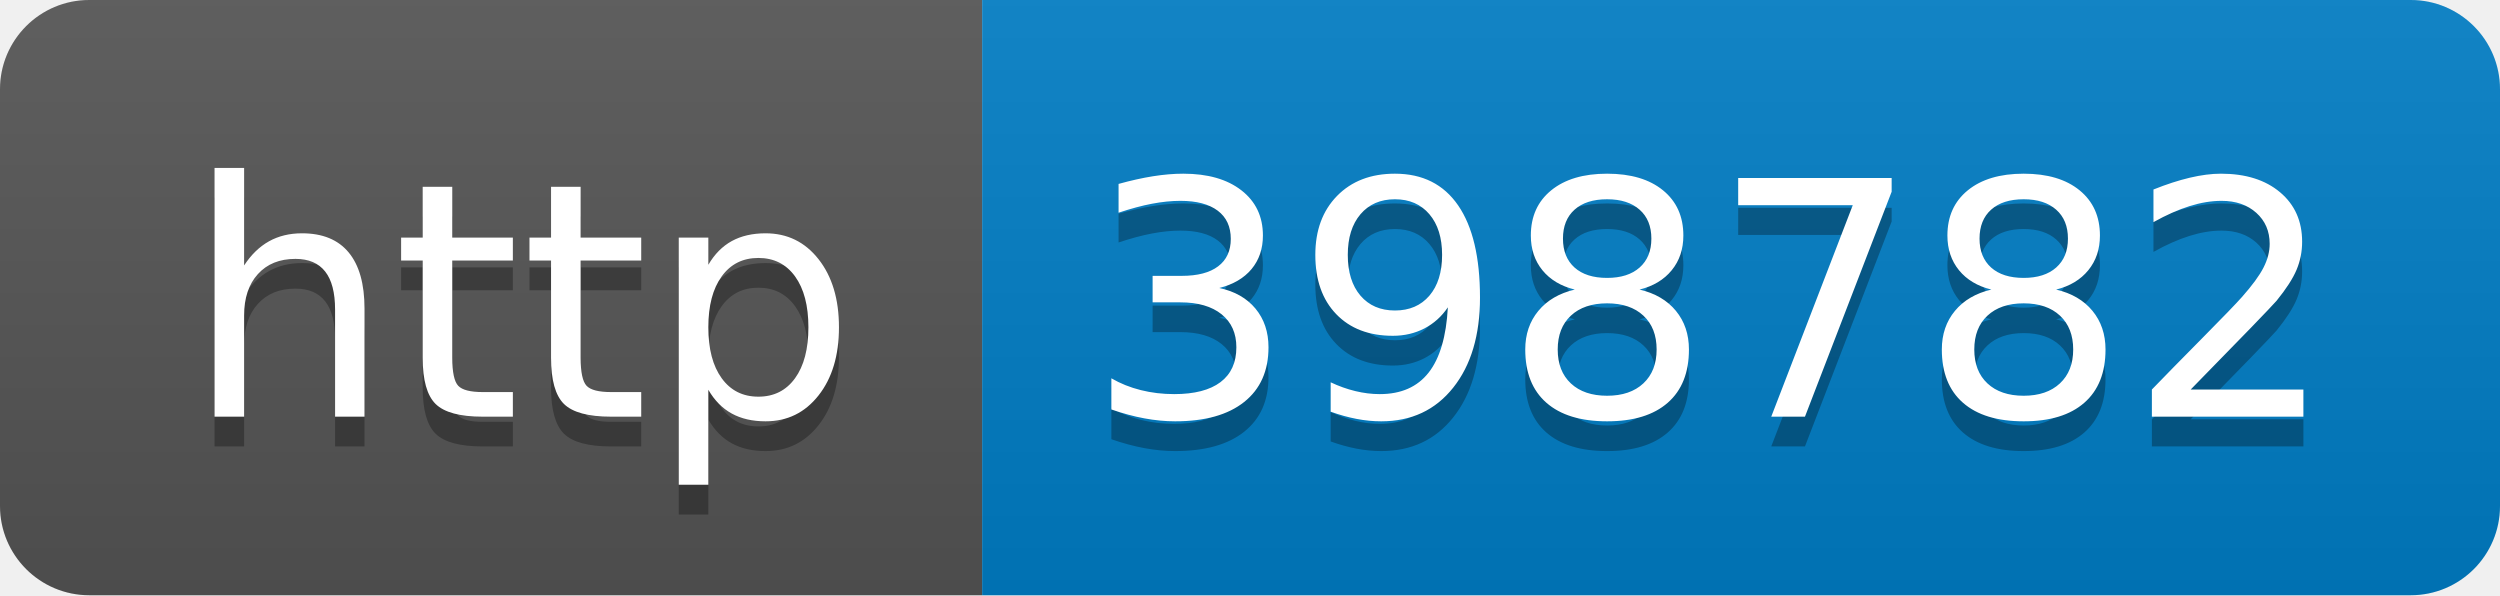
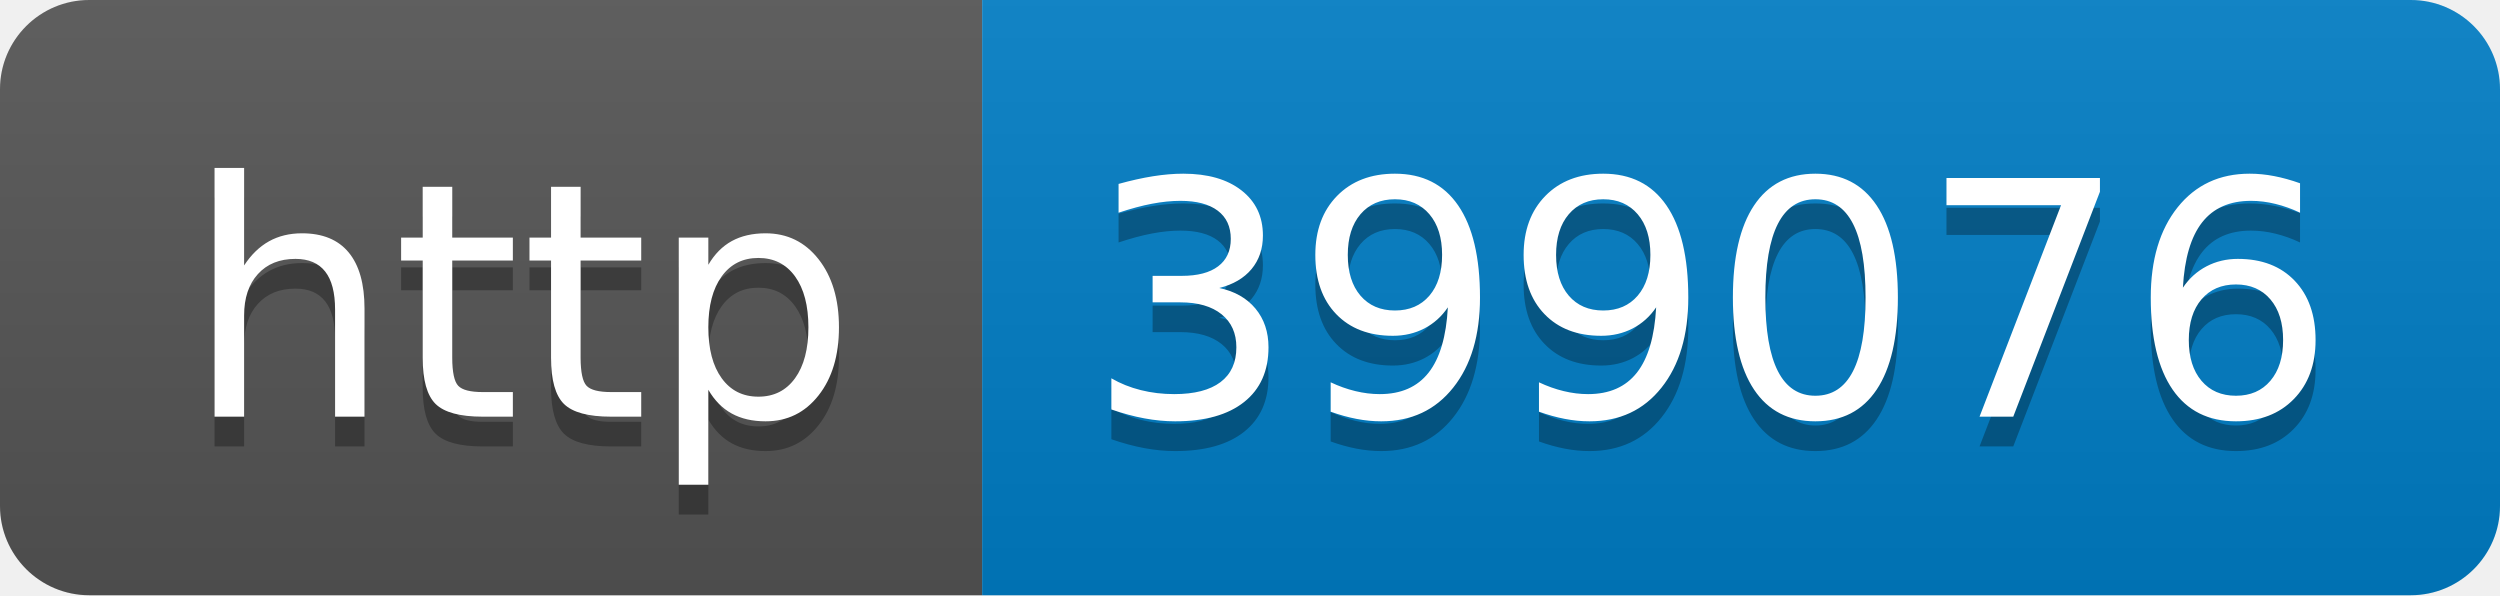
- <svg xmlns="http://www.w3.org/2000/svg" width="84" height="20" role="img" aria-label="http: 398782">
+ <svg xmlns="http://www.w3.org/2000/svg" width="84" height="20" role="img" aria-label="http: 399076">
  <linearGradient id="s" x2="0" y2="100%">
    <stop offset="0" stop-color="#bbb" stop-opacity=".1" />
    <stop offset="1" stop-opacity=".1" />
  </linearGradient>
  <clipPath id="r">
    <rect width="84" height="20" rx="3" fill="#fff" />
  </clipPath>
  <g clip-path="url(#r)">
    <rect width="33" height="20" fill="#555" />
    <rect x="33" width="51" height="20" fill="#007ec6" />
    <rect width="84" height="20" fill="url(#s)" />
  </g>
  <g fill="#fff" text-anchor="middle" font-family="Verdana,Geneva,DejaVu Sans,sans-serif" text-rendering="geometricPrecision" font-size="110">
    <text aria-hidden="true" x="175" y="150" fill="#010101" fill-opacity=".3" transform="scale(.1)" textLength="230">http</text>
    <text x="175" y="140" transform="scale(.1)" fill="#fff" textLength="230">http</text>
-     <text aria-hidden="true" x="575" y="150" fill="#010101" fill-opacity=".3" transform="scale(.1)" textLength="410">398782</text>
-     <text x="575" y="140" transform="scale(.1)" fill="#fff" textLength="410">398782</text>
+     <text aria-hidden="true" x="575" y="150" fill="#010101" fill-opacity=".3" transform="scale(.1)" textLength="410">399076</text>
+     <text x="575" y="140" transform="scale(.1)" fill="#fff" textLength="410">399076</text>
  </g>
</svg>
